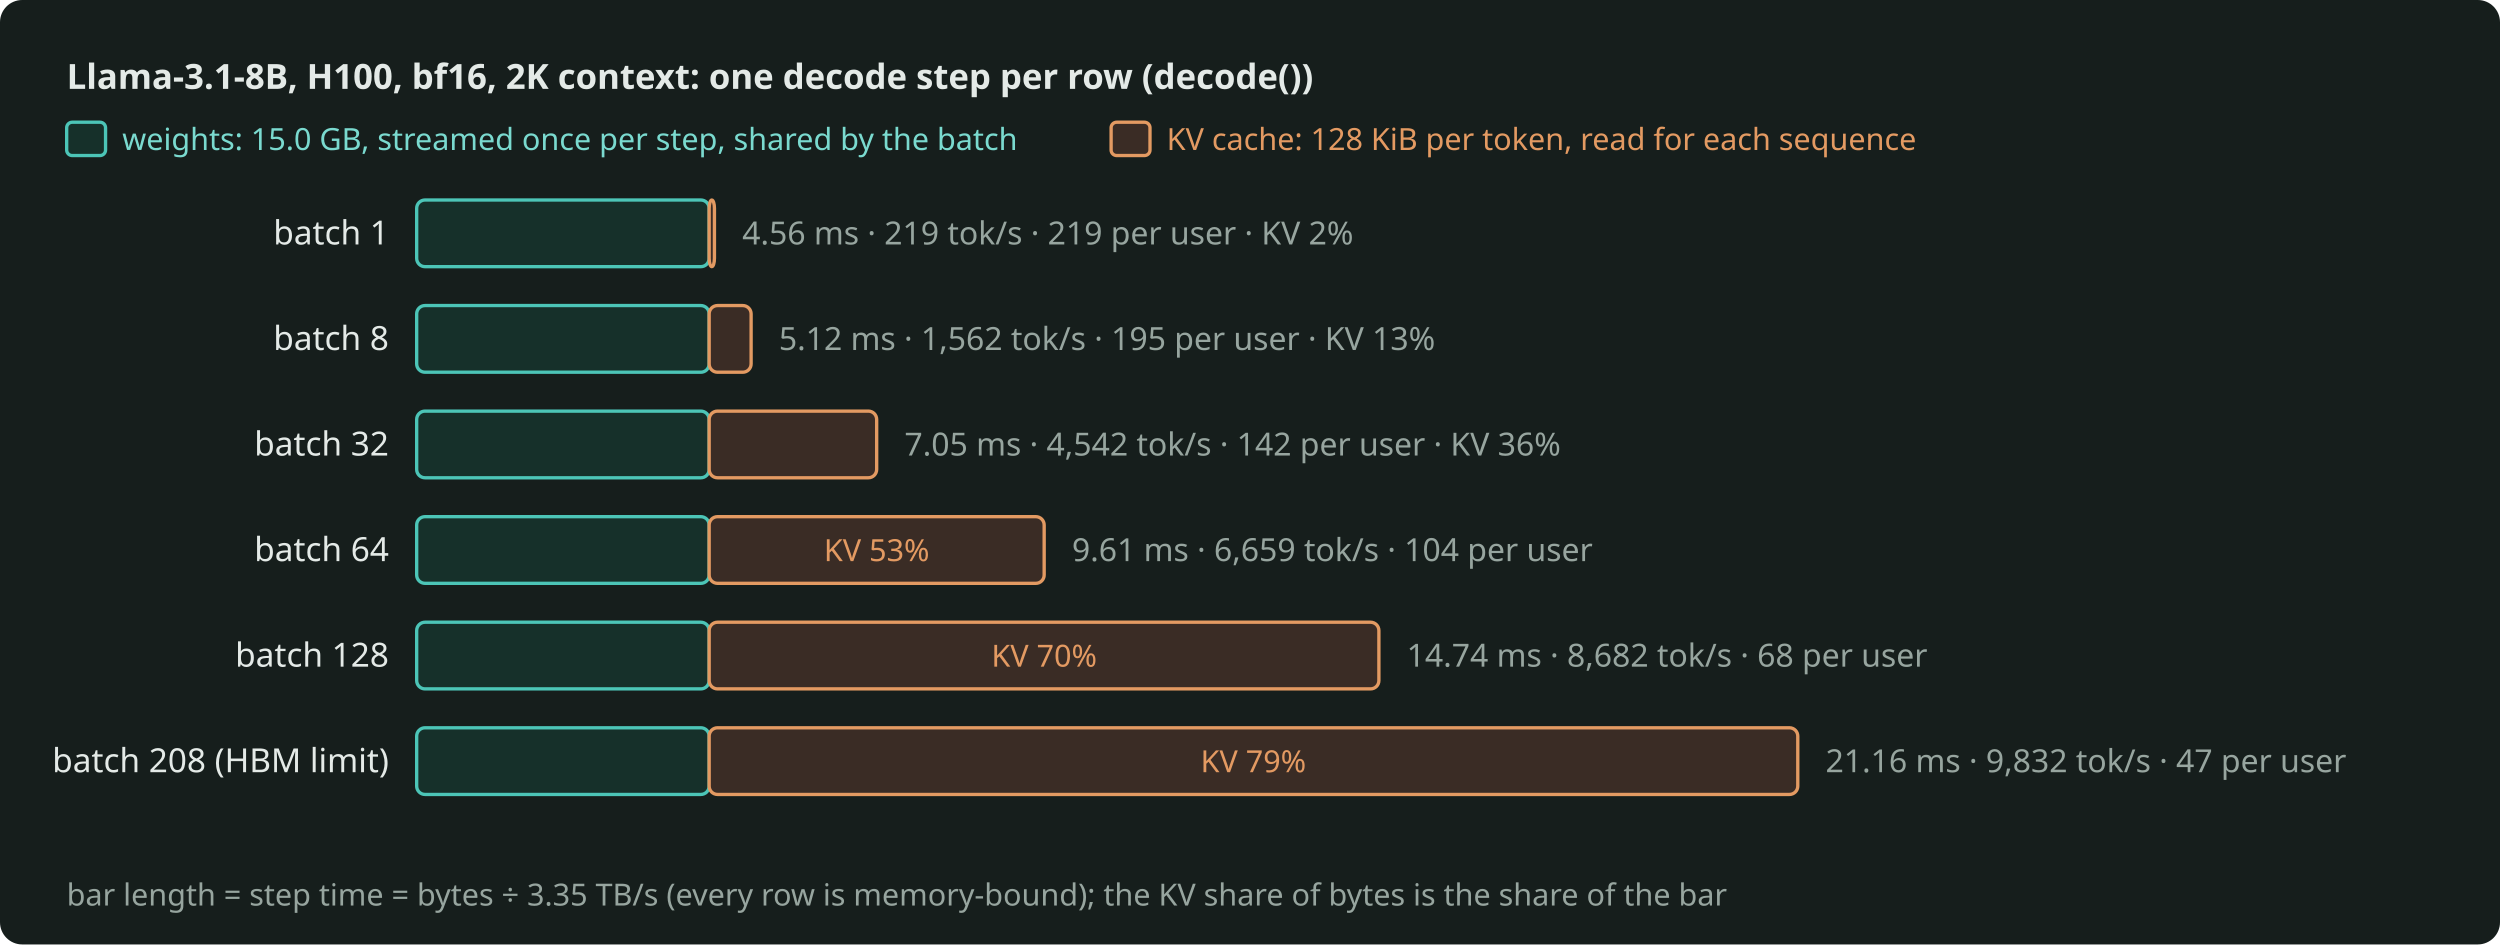
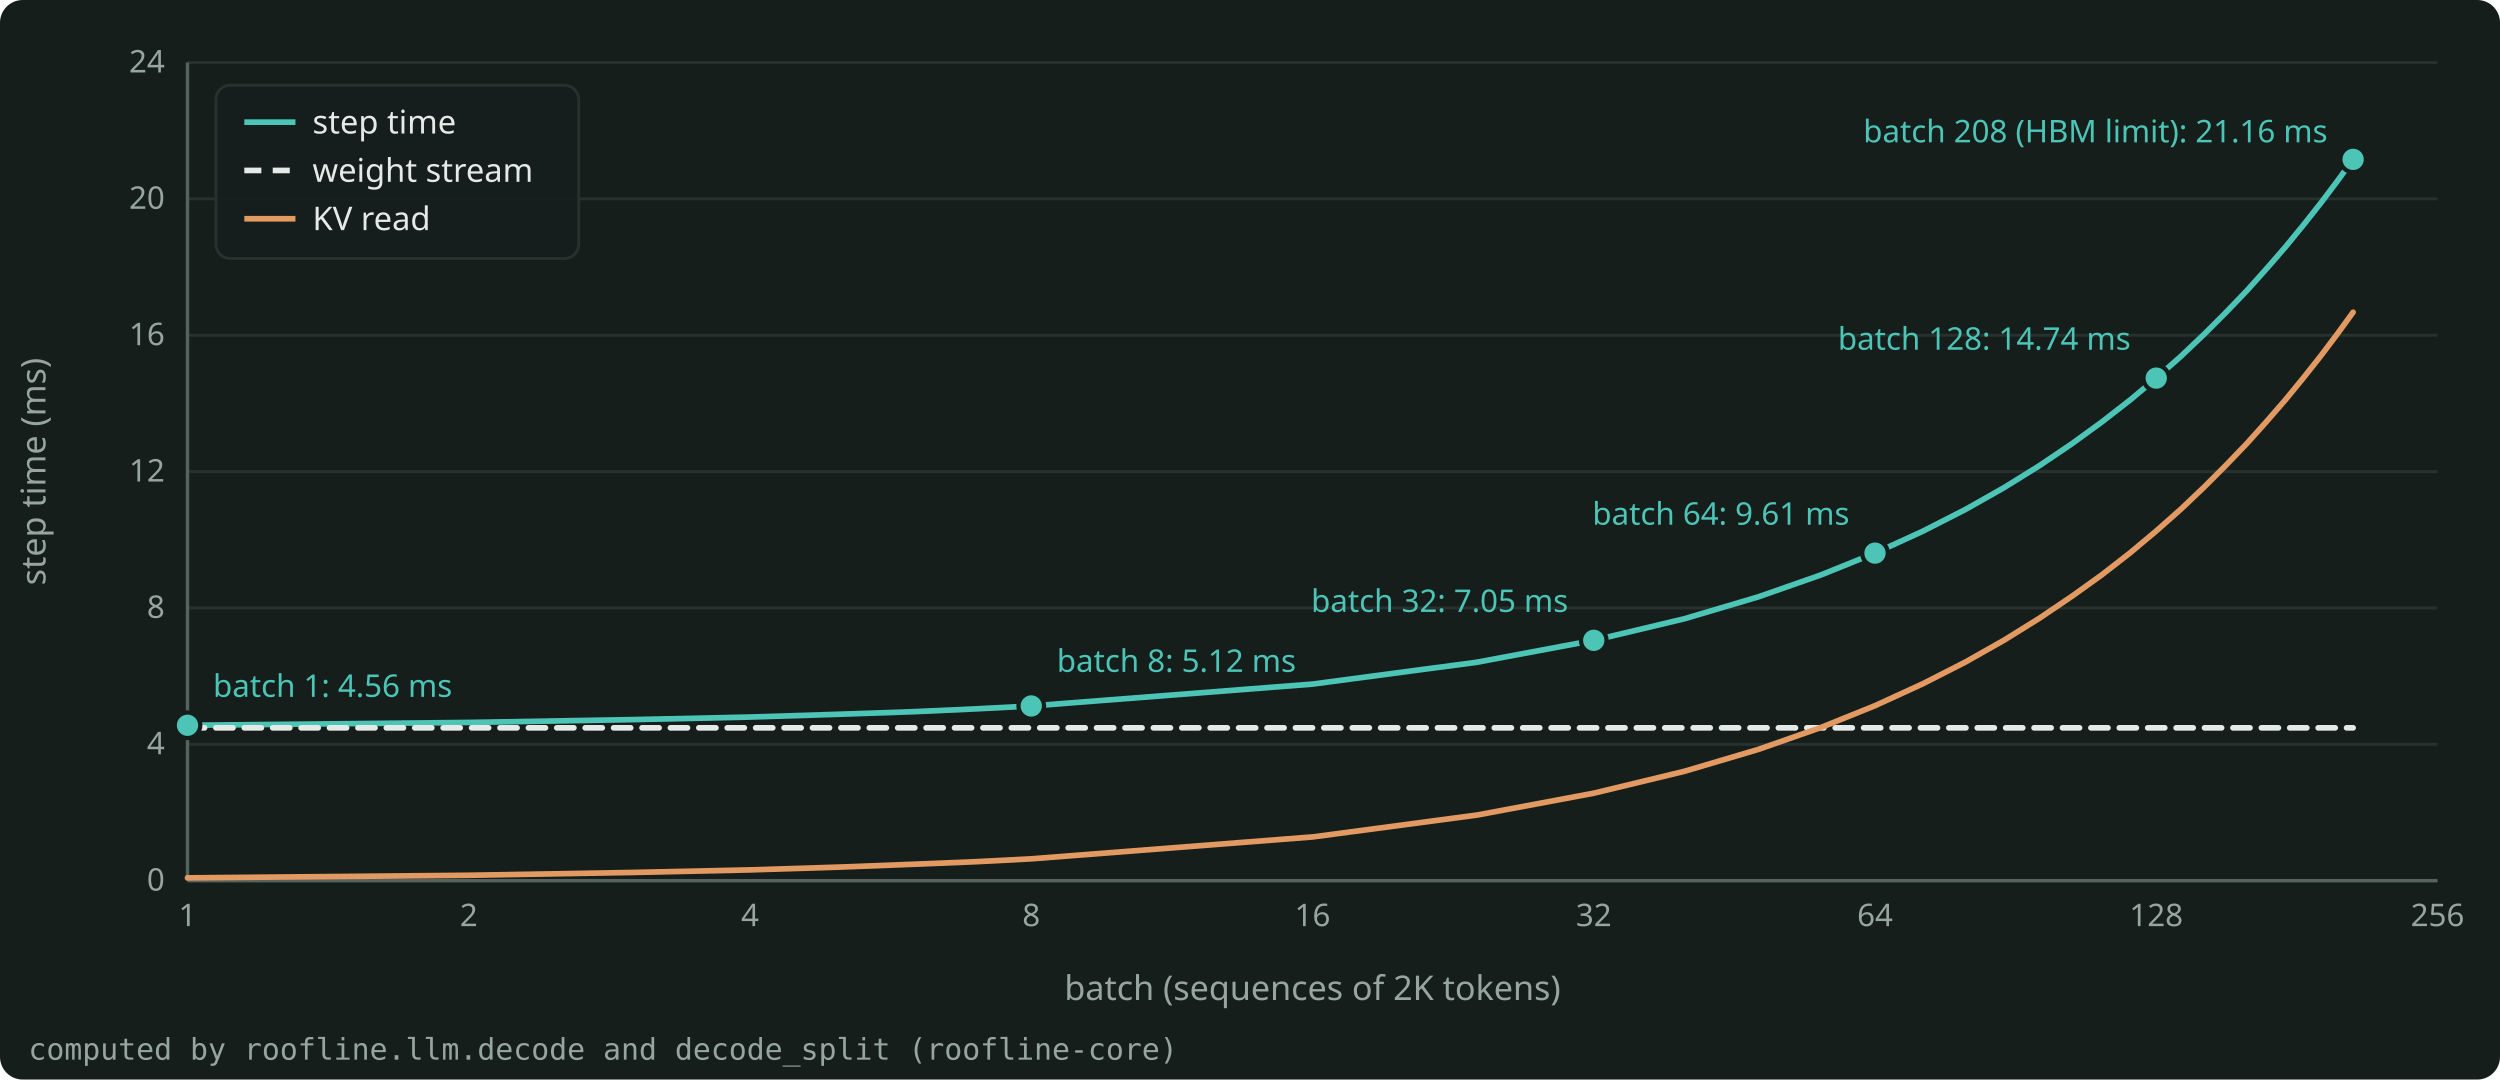
- <svg xmlns="http://www.w3.org/2000/svg" width="900" height="340" viewBox="0 0 900 340" role="img" aria-label="One decode step of Llama-3.1-8B on an H100 at 2K context for batches 1 to 208: the weight stream takes the same time in every row and the KV read grows with the batch, from 2% to 79% of the bytes." style="color: #E4EAE7">
-   <rect x="0" y="0" width="900" height="340" rx="8" fill="#161E1C" />
-   <defs>
-     <marker id="arr" viewBox="0 0 10 10" refX="9" refY="5" markerWidth="8" markerHeight="8" orient="auto-start-reverse">
-       <path d="M0 0 L10 5 L0 10 z" fill="#97A59F" />
-     </marker>
-     <marker id="arrA" viewBox="0 0 10 10" refX="9" refY="5" markerWidth="8" markerHeight="8" orient="auto-start-reverse">
-       <path d="M0 0 L10 5 L0 10 z" fill="#4CC5B7" />
-     </marker>
-   </defs>
-   <g font-family="Bricolage Grotesque, system-ui, sans-serif" font-size="12.5" fill="currentColor">
-     <text x="24" y="32" font-weight="600">Llama-3.1-8B, H100, bf16, 2K context: one decode step per row (decode())</text>
-     <rect x="24" y="44" width="14" height="12" rx="2" fill="#16302A" stroke="#4CC5B7" stroke-width="1.2" />
-     <text x="44" y="54" font-size="11" fill="#7ADACF">weights: 15.0 GB, streamed once per step, shared by the batch</text>
-     <rect x="400" y="44" width="14" height="12" rx="2" fill="#3A2C25" stroke="#E39A62" stroke-width="1.2" />
-     <text x="420" y="54" font-size="11" fill="#E39A62">KV cache: 128 KiB per token, read for each sequence</text>
-     <text x="140" y="88" text-anchor="end" font-size="12">batch 1</text>
-     <rect x="150" y="72" width="105.3" height="24" rx="3" fill="#16302A" stroke="#4CC5B7" stroke-width="1.2" />
-     <rect x="255.3" y="72" width="1.9" height="24" rx="3" fill="#3A2C25" stroke="#E39A62" stroke-width="1.2" />
-     <text x="267.2" y="88" font-size="11.5" fill="#97A59F">4.56 ms · 219 tok/s · 219 per user · KV 2%</text>
-     <text x="140" y="126" text-anchor="end" font-size="12">batch 8</text>
-     <rect x="150" y="110" width="105.3" height="24" rx="3" fill="#16302A" stroke="#4CC5B7" stroke-width="1.2" />
-     <rect x="255.3" y="110" width="15.1" height="24" rx="3" fill="#3A2C25" stroke="#E39A62" stroke-width="1.2" />
-     <text x="280.4" y="126" font-size="11.5" fill="#97A59F">5.12 ms · 1,562 tok/s · 195 per user · KV 13%</text>
-     <text x="140" y="164" text-anchor="end" font-size="12">batch 32</text>
-     <rect x="150" y="148" width="105.3" height="24" rx="3" fill="#16302A" stroke="#4CC5B7" stroke-width="1.2" />
-     <rect x="255.3" y="148" width="60.3" height="24" rx="3" fill="#3A2C25" stroke="#E39A62" stroke-width="1.2" />
-     <text x="325.6" y="164" font-size="11.5" fill="#97A59F">7.05 ms · 4,542 tok/s · 142 per user · KV 36%</text>
-     <text x="140" y="202" text-anchor="end" font-size="12">batch 64</text>
-     <rect x="150" y="186" width="105.3" height="24" rx="3" fill="#16302A" stroke="#4CC5B7" stroke-width="1.2" />
-     <rect x="255.3" y="186" width="120.6" height="24" rx="3" fill="#3A2C25" stroke="#E39A62" stroke-width="1.2" />
-     <text x="315.6" y="202" text-anchor="middle" font-size="11" fill="#E39A62">KV 53%</text>
-     <text x="385.9" y="202" font-size="11.5" fill="#97A59F">9.61 ms · 6,659 tok/s · 104 per user</text>
-     <text x="140" y="240" text-anchor="end" font-size="12">batch 128</text>
-     <rect x="150" y="224" width="105.3" height="24" rx="3" fill="#16302A" stroke="#4CC5B7" stroke-width="1.2" />
-     <rect x="255.3" y="224" width="241.1" height="24" rx="3" fill="#3A2C25" stroke="#E39A62" stroke-width="1.2" />
-     <text x="375.9" y="240" text-anchor="middle" font-size="11" fill="#E39A62">KV 70%</text>
-     <text x="506.4" y="240" font-size="11.5" fill="#97A59F">14.74 ms · 8,682 tok/s · 68 per user</text>
-     <text x="140" y="278" text-anchor="end" font-size="12">batch 208 (HBM limit)</text>
-     <rect x="150" y="262" width="105.3" height="24" rx="3" fill="#16302A" stroke="#4CC5B7" stroke-width="1.2" />
-     <rect x="255.3" y="262" width="391.9" height="24" rx="3" fill="#3A2C25" stroke="#E39A62" stroke-width="1.2" />
-     <text x="451.2" y="278" text-anchor="middle" font-size="11" fill="#E39A62">KV 79%</text>
-     <text x="657.2" y="278" font-size="11.5" fill="#97A59F">21.16 ms · 9,832 tok/s · 47 per user</text>
-     <text x="24" y="326" font-size="11" fill="#97A59F">bar length = step time = bytes ÷ 3.35 TB/s (every row is memory-bound); the KV share of bytes is the share of the bar</text>
+ <svg xmlns="http://www.w3.org/2000/svg" width="880" height="380" viewBox="0 0 880 380" role="img" aria-label="One decode step of Llama-3.1-8B on an H100 in bf16 at 2K context against the batch: the weight stream takes the same time at every batch, and the KV read grows with the batch up to the HBM limit." style="color: #E4EAE7">
+   <rect x="0" y="0" width="880" height="380" rx="8" fill="#161E1C" />
+   <g font-family="Bricolage Grotesque, system-ui, sans-serif" font-size="12" fill="currentColor">
+     <g stroke="#27322E" stroke-width="1">
+       <line x1="66.0" y1="310.0" x2="858.0" y2="310.0" />
+       <line x1="66.0" y1="262.0" x2="858.0" y2="262.0" />
+       <line x1="66.0" y1="214.0" x2="858.0" y2="214.0" />
+       <line x1="66.0" y1="166.0" x2="858.0" y2="166.0" />
+       <line x1="66.0" y1="118.0" x2="858.0" y2="118.0" />
+       <line x1="66.0" y1="70.0" x2="858.0" y2="70.0" />
+       <line x1="66.0" y1="22.0" x2="858.0" y2="22.0" />
+     </g>
+     <g stroke="#55635E" stroke-width="1.2">
+       <line x1="66.0" y1="310.0" x2="858.0" y2="310.0" />
+       <line x1="66.0" y1="310.0" x2="66.0" y2="22.0" />
+     </g>
+     <g font-size="11" fill="#97A59F">
+       <text x="58.0" y="313.5" text-anchor="end">0</text>
+       <text x="58.0" y="265.5" text-anchor="end">4</text>
+       <text x="58.0" y="217.5" text-anchor="end">8</text>
+       <text x="58.0" y="169.5" text-anchor="end">12</text>
+       <text x="58.0" y="121.5" text-anchor="end">16</text>
+       <text x="58.0" y="73.5" text-anchor="end">20</text>
+       <text x="58.0" y="25.5" text-anchor="end">24</text>
+       <text x="66.0" y="326.0" text-anchor="middle">1</text>
+       <text x="165.0" y="326.0" text-anchor="middle">2</text>
+       <text x="264.0" y="326.0" text-anchor="middle">4</text>
+       <text x="363.0" y="326.0" text-anchor="middle">8</text>
+       <text x="462.0" y="326.0" text-anchor="middle">16</text>
+       <text x="561.0" y="326.0" text-anchor="middle">32</text>
+       <text x="660.0" y="326.0" text-anchor="middle">64</text>
+       <text x="759.0" y="326.0" text-anchor="middle">128</text>
+       <text x="858.0" y="326.0" text-anchor="middle">256</text>
+     </g>
+     <text x="462.0" y="352.0" text-anchor="middle" fill="#97A59F">batch (sequences of 2K tokens)</text>
+     <text x="16" y="166.0" text-anchor="middle" fill="#97A59F" transform="rotate(-90 16 166.0)">step time (ms)</text>
+     <clipPath id="plot">
+       <rect x="65.0" y="16.0" width="794.0" height="295.0" />
+     </clipPath>
+     <g clip-path="url(#plot)">
+       <path d="M66.0 255.3 L165.0 254.3 L222.9 253.3 L264.0 252.4 L295.9 251.4 L321.9 250.5 L343.9 249.5 L363.0 248.5 L462.0 240.8 L519.9 233.1 L561.0 225.4 L592.9 217.8 L618.9 210.1 L640.9 202.4 L660.0 194.7 L676.8 187.0 L691.9 179.3 L705.5 171.6 L717.9 163.9 L729.3 156.2 L739.9 148.5 L749.8 140.8 L759.0 133.1 L767.7 125.4 L775.8 117.7 L783.5 110.0 L790.9 102.3 L797.8 94.6 L804.5 86.9 L810.8 79.2 L816.9 71.5 L822.7 63.8 L828.3 56.1" fill="none" stroke="#4CC5B7" stroke-width="2" stroke-linejoin="round" stroke-linecap="round" />
+       <path d="M66.0 256.2 L165.0 256.2 L222.9 256.2 L264.0 256.2 L295.9 256.2 L321.9 256.2 L343.9 256.2 L363.0 256.2 L462.0 256.2 L519.9 256.2 L561.0 256.2 L592.9 256.2 L618.9 256.2 L640.9 256.2 L660.0 256.2 L676.8 256.2 L691.9 256.2 L705.5 256.2 L717.9 256.2 L729.3 256.2 L739.9 256.2 L749.8 256.2 L759.0 256.2 L767.7 256.2 L775.8 256.2 L783.5 256.2 L790.9 256.2 L797.8 256.2 L804.5 256.2 L810.8 256.2 L816.9 256.2 L822.7 256.2 L828.3 256.2" fill="none" stroke="#E4EAE7" stroke-width="2" stroke-linejoin="round" stroke-linecap="round" stroke-dasharray="6 4" />
+       <path d="M66.0 309.0 L165.0 308.1 L222.9 307.1 L264.0 306.2 L295.9 305.2 L321.9 304.2 L343.9 303.3 L363.0 302.3 L462.0 294.6 L519.9 286.9 L561.0 279.2 L592.9 271.5 L618.9 263.8 L640.9 256.1 L660.0 248.4 L676.8 240.7 L691.9 233.0 L705.5 225.3 L717.9 217.6 L729.3 209.9 L739.9 202.3 L749.8 194.6 L759.0 186.9 L767.7 179.2 L775.8 171.5 L783.5 163.8 L790.9 156.1 L797.8 148.4 L804.5 140.7 L810.8 133.0 L816.9 125.3 L822.7 117.6 L828.3 109.9" fill="none" stroke="#E39A62" stroke-width="2" stroke-linejoin="round" stroke-linecap="round" />
+     </g>
+     <circle cx="66.0" cy="255.3" r="4.5" fill="#4CC5B7" stroke="#161E1C" stroke-width="1.5" />
+     <text x="75.0" y="245.3" text-anchor="start" font-size="11" fill="#4CC5B7">batch 1: 4.56 ms</text>
+     <circle cx="363.0" cy="248.5" r="4.5" fill="#4CC5B7" stroke="#161E1C" stroke-width="1.5" />
+     <text x="372.0" y="236.5" text-anchor="start" font-size="11" fill="#4CC5B7">batch 8: 5.12 ms</text>
+     <circle cx="561.0" cy="225.4" r="4.5" fill="#4CC5B7" stroke="#161E1C" stroke-width="1.5" />
+     <text x="552.0" y="215.4" text-anchor="end" font-size="11" fill="#4CC5B7">batch 32: 7.05 ms</text>
+     <circle cx="660.0" cy="194.7" r="4.5" fill="#4CC5B7" stroke="#161E1C" stroke-width="1.5" />
+     <text x="651.0" y="184.7" text-anchor="end" font-size="11" fill="#4CC5B7">batch 64: 9.61 ms</text>
+     <circle cx="759.0" cy="133.1" r="4.5" fill="#4CC5B7" stroke="#161E1C" stroke-width="1.5" />
+     <text x="750.0" y="123.1" text-anchor="end" font-size="11" fill="#4CC5B7">batch 128: 14.74 ms</text>
+     <circle cx="828.3" cy="56.1" r="4.5" fill="#4CC5B7" stroke="#161E1C" stroke-width="1.5" />
+     <text x="819.3" y="50.1" text-anchor="end" font-size="11" fill="#4CC5B7">batch 208 (HBM limit): 21.16 ms</text>
+     <g font-size="11.5">
+       <rect x="76.0" y="30.0" width="127.7" height="61.0" rx="5" fill="#161E1C" fill-opacity="0.9" stroke="#27322E" />
+       <line x1="86.0" y1="43.0" x2="104.0" y2="43.0" stroke="#4CC5B7" stroke-width="2" />
+       <text x="110.0" y="47.0" fill="currentColor">step time</text>
+       <line x1="86.0" y1="60.0" x2="104.0" y2="60.0" stroke="#E4EAE7" stroke-width="2" stroke-dasharray="6 4" />
+       <text x="110.0" y="64.0" fill="currentColor">weight stream</text>
+       <line x1="86.0" y1="77.0" x2="104.0" y2="77.0" stroke="#E39A62" stroke-width="2" />
+       <text x="110.0" y="81.0" fill="currentColor">KV read</text>
+     </g>
+     <text x="10" y="373.0" font-size="10.5" fill="#97A59F" font-family="JetBrains Mono, monospace">computed by roofline.llm.decode and decode_split (roofline-core)</text>
  </g>
</svg>
